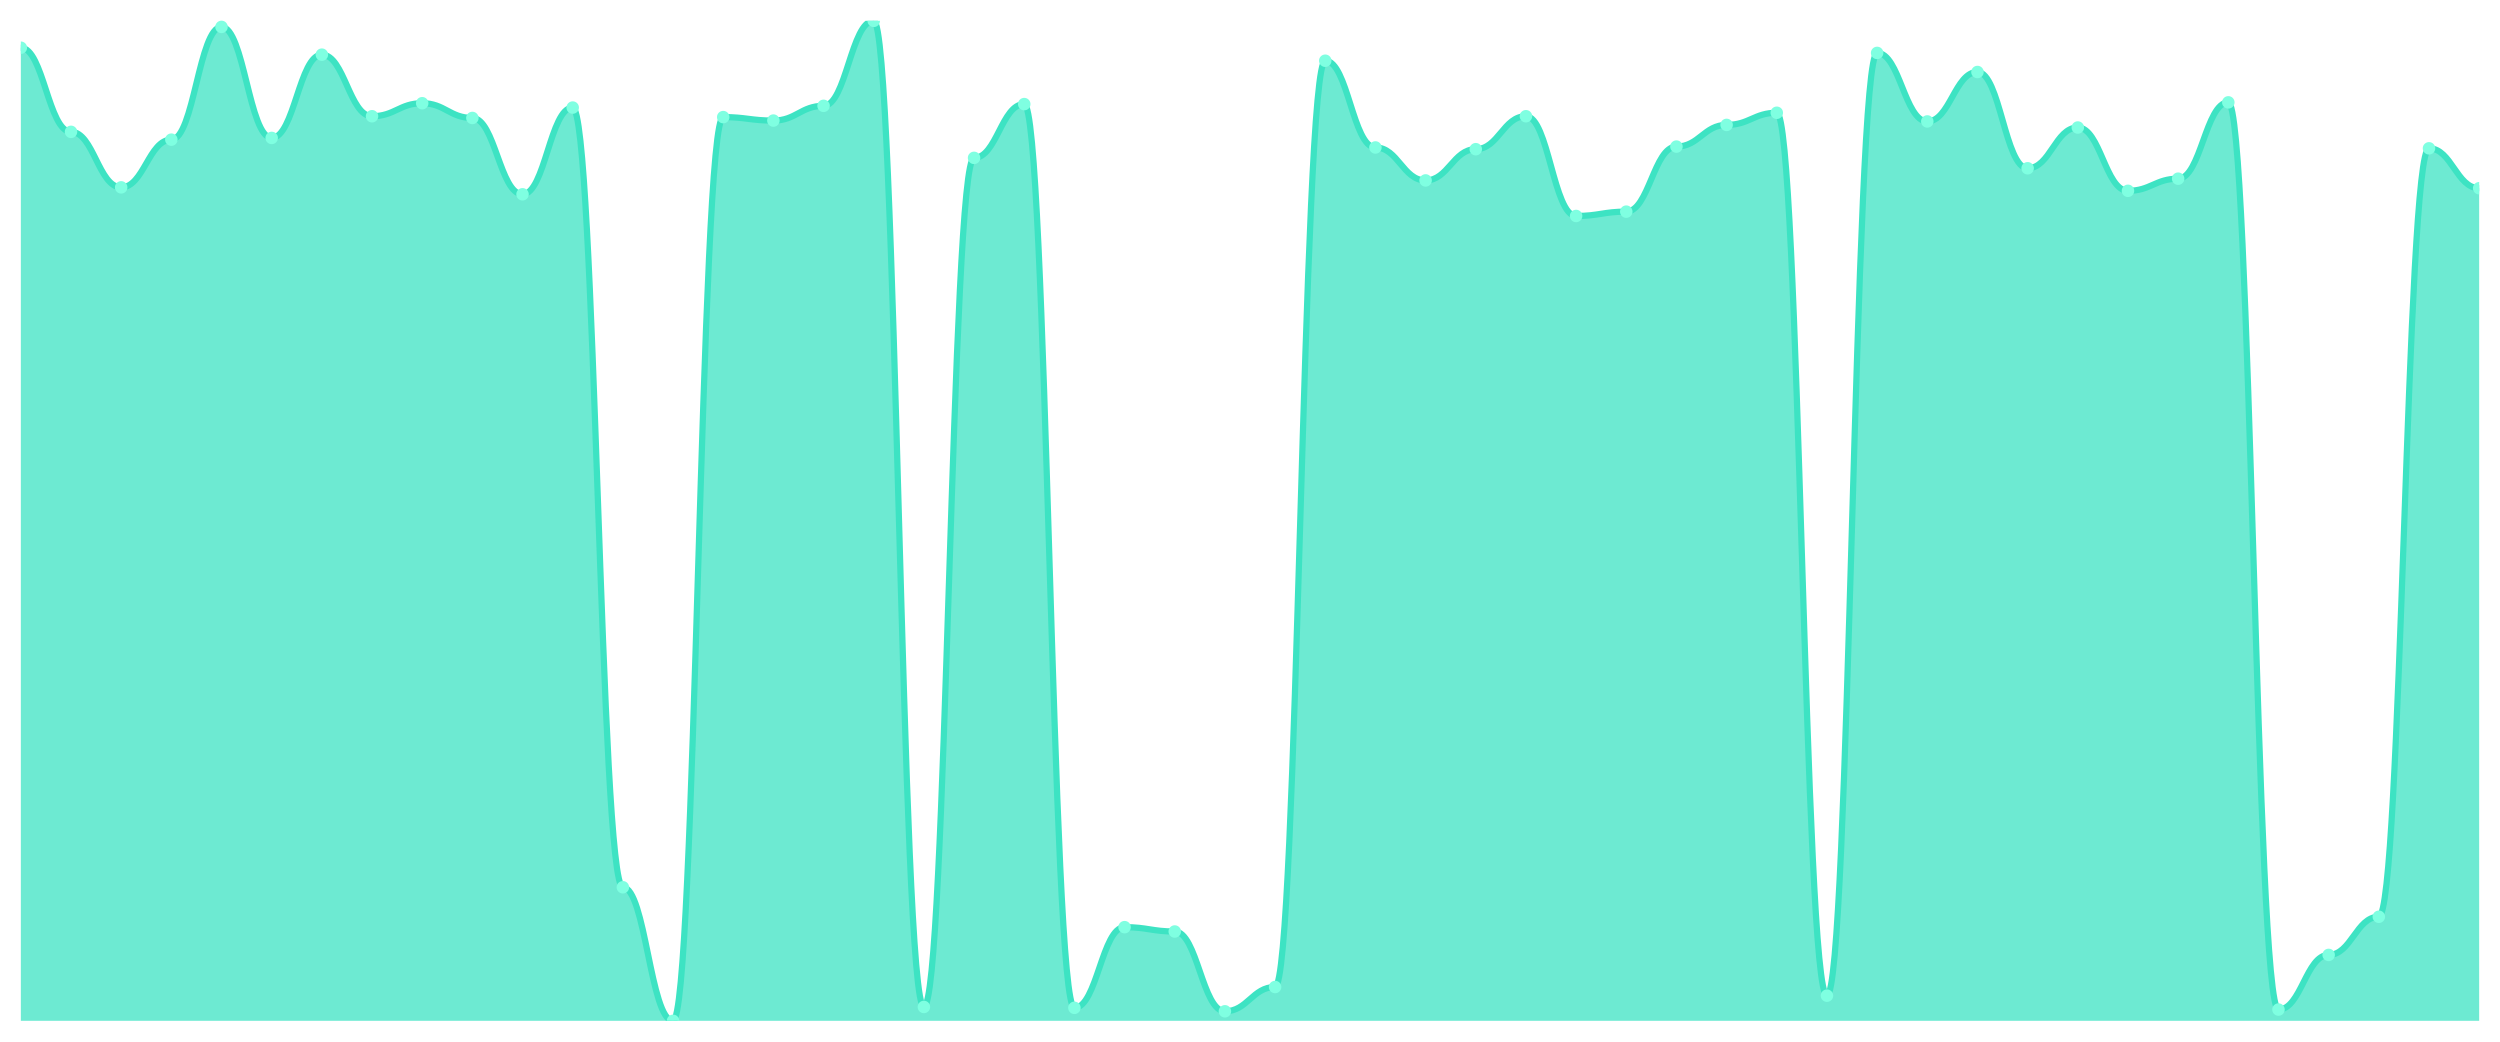
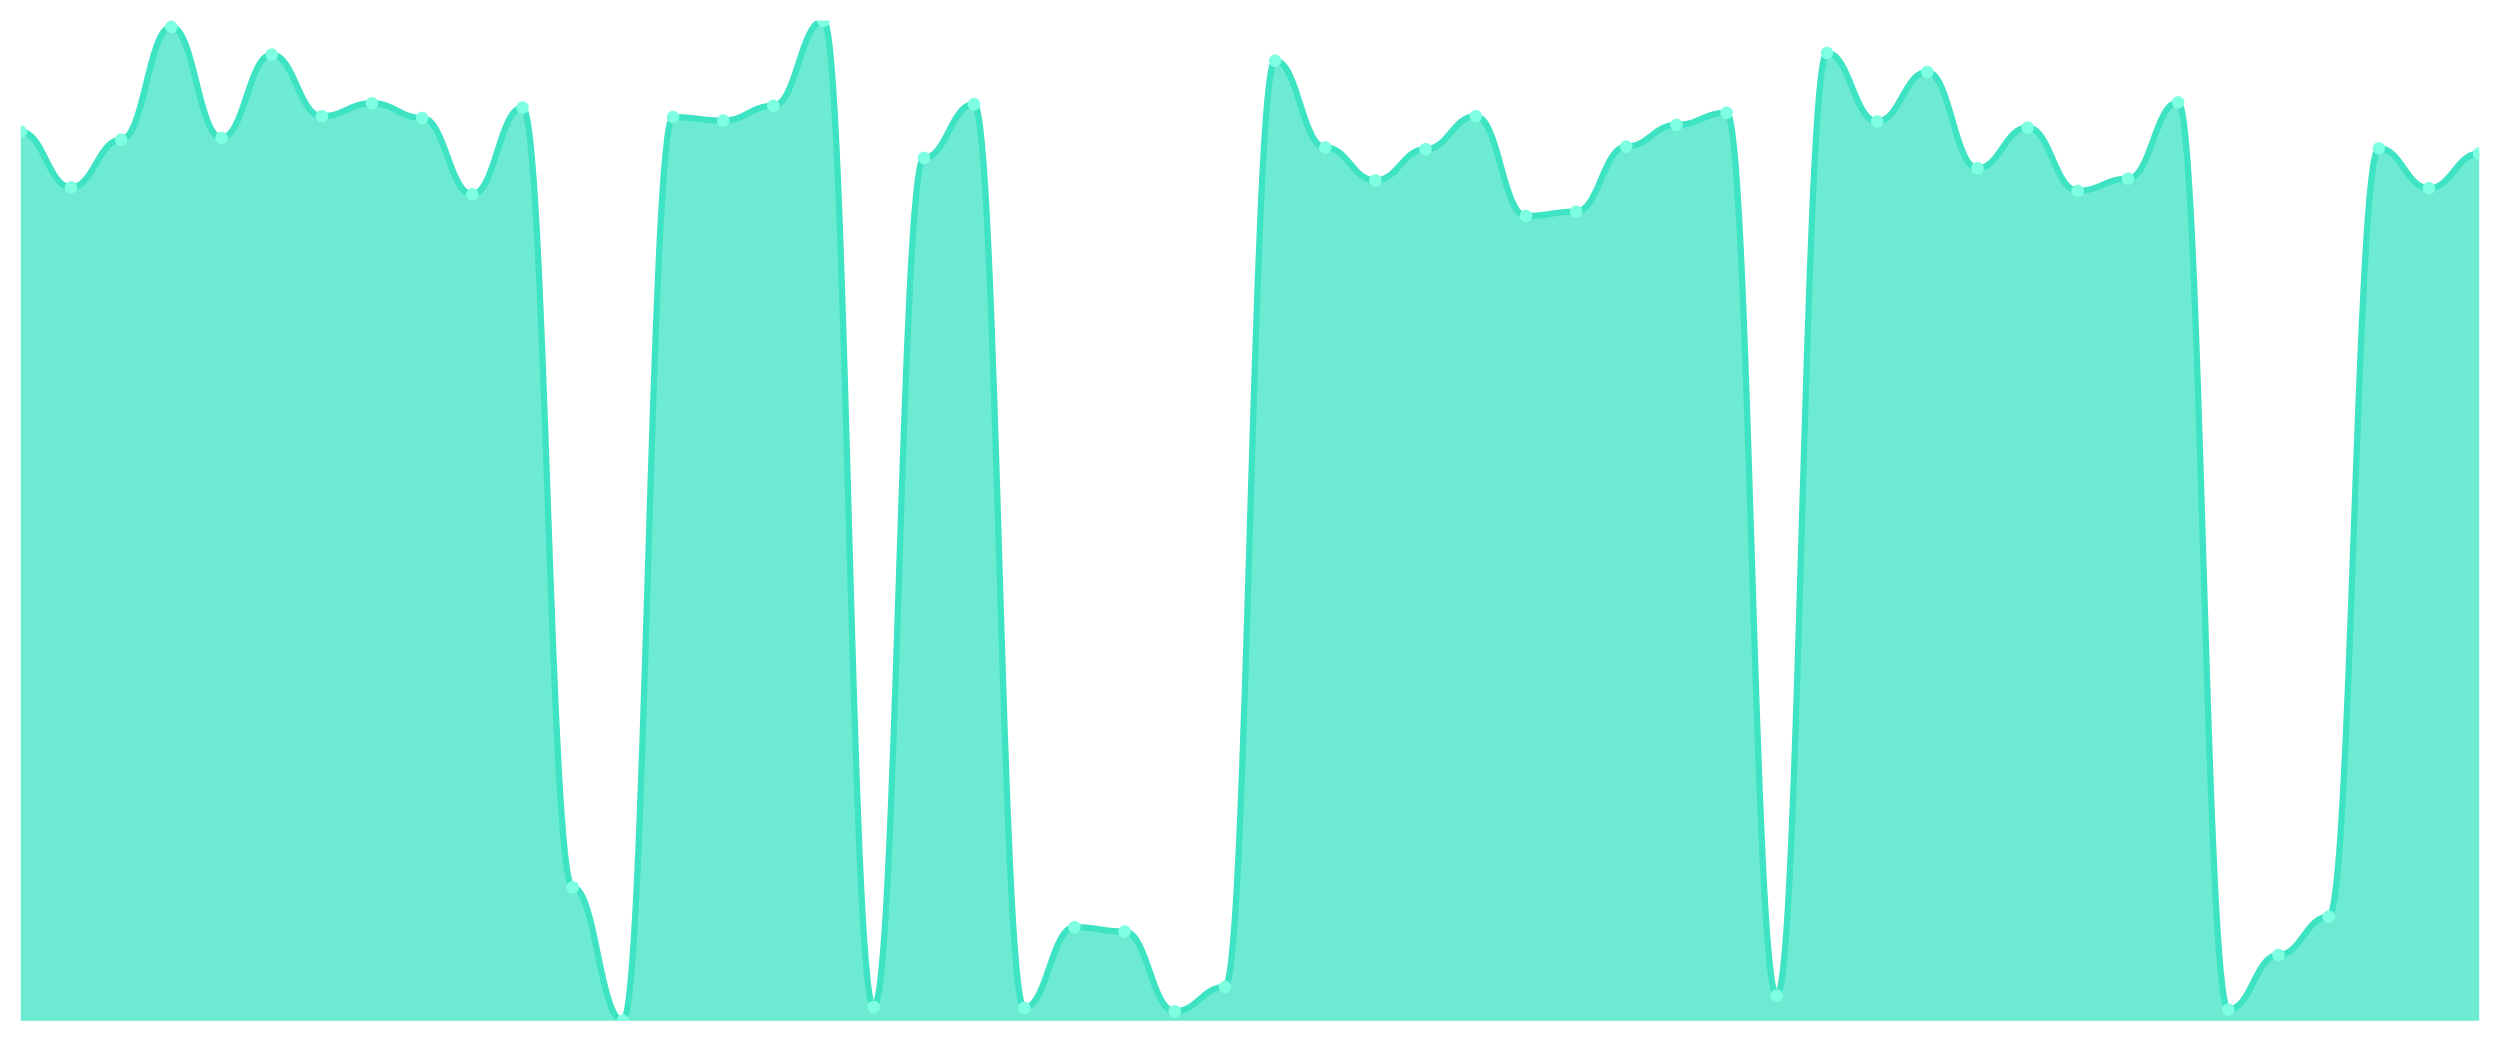
<svg xmlns="http://www.w3.org/2000/svg" viewBox="0 0 1200 500" width="1200" height="500">
  <defs>
    <clipPath id="c">
      <rect x="10" y="10" width="1180" height="480" />
    </clipPath>
  </defs>
  <rect width="1200" height="500" fill="none" />
  <g clip-path="url(#c)">
-     <path d="M 10,490 L 10,22.905 C 20.837,22.905 23.245,63.287 34.082,63.287 C 44.918,63.287 47.327,89.931 58.163,89.931 C 69,89.931 71.408,67.034 82.245,67.034 C 93.082,67.034 95.49,12.914 106.327,12.914 C 117.163,12.914 119.571,66.201 130.408,66.201 C 141.245,66.201 143.653,26.236 154.49,26.236 C 165.327,26.236 167.735,55.794 178.571,55.794 C 189.408,55.794 191.816,49.549 202.653,49.549 C 213.49,49.549 215.898,56.626 226.735,56.626 C 237.571,56.626 239.98,93.261 250.816,93.261 C 261.653,93.261 264.061,51.631 274.898,51.631 C 285.735,51.631 288.143,425.889 298.98,425.889 C 309.816,425.889 312.224,490 323.061,490 C 333.898,490 336.306,56.21 347.143,56.21 C 357.98,56.21 360.388,57.875 371.224,57.875 C 382.061,57.875 384.469,50.798 395.306,50.798 C 406.143,50.798 408.551,10 419.388,10 C 430.224,10 432.633,483.339 443.469,483.339 C 454.306,483.339 456.714,75.776 467.551,75.776 C 478.388,75.776 480.796,49.965 491.633,49.965 C 502.469,49.965 504.878,483.755 515.714,483.755 C 526.551,483.755 528.959,445.039 539.796,445.039 C 550.633,445.039 553.041,447.121 563.878,447.121 C 574.714,447.121 577.122,485.421 587.959,485.421 C 598.796,485.421 601.204,473.764 612.041,473.764 C 622.878,473.764 625.286,29.15 636.122,29.15 C 646.959,29.15 649.367,70.781 660.204,70.781 C 671.041,70.781 673.449,86.6 684.286,86.6 C 695.122,86.6 697.531,71.613 708.367,71.613 C 719.204,71.613 721.612,55.794 732.449,55.794 C 743.286,55.794 745.694,103.669 756.531,103.669 C 767.367,103.669 769.776,101.587 780.612,101.587 C 791.449,101.587 793.857,70.364 804.694,70.364 C 815.531,70.364 817.939,59.957 828.776,59.957 C 839.612,59.957 842.02,54.128 852.857,54.128 C 863.694,54.128 866.102,477.927 876.939,477.927 C 887.776,477.927 890.184,25.403 901.02,25.403 C 911.857,25.403 914.265,58.291 925.102,58.291 C 935.939,58.291 938.347,34.562 949.184,34.562 C 960.02,34.562 962.429,80.772 973.265,80.772 C 984.102,80.772 986.51,61.206 997.347,61.206 C 1008.184,61.206 1010.592,91.596 1021.429,91.596 C 1032.265,91.596 1034.673,85.768 1045.51,85.768 C 1056.347,85.768 1058.755,49.133 1069.592,49.133 C 1080.429,49.133 1082.837,484.588 1093.673,484.588 C 1104.51,484.588 1106.918,458.361 1117.755,458.361 C 1128.592,458.361 1131,440.043 1141.837,440.043 C 1152.673,440.043 1155.082,71.197 1165.918,71.197 C 1176.755,71.197 1179.163,90.347 1190,90.347 L 1190,490 Z" fill="rgba(61,227,195,0.75)" />
-     <path d="M 10,22.905 C 20.837,22.905 23.245,63.287 34.082,63.287 C 44.918,63.287 47.327,89.931 58.163,89.931 C 69,89.931 71.408,67.034 82.245,67.034 C 93.082,67.034 95.49,12.914 106.327,12.914 C 117.163,12.914 119.571,66.201 130.408,66.201 C 141.245,66.201 143.653,26.236 154.49,26.236 C 165.327,26.236 167.735,55.794 178.571,55.794 C 189.408,55.794 191.816,49.549 202.653,49.549 C 213.49,49.549 215.898,56.626 226.735,56.626 C 237.571,56.626 239.98,93.261 250.816,93.261 C 261.653,93.261 264.061,51.631 274.898,51.631 C 285.735,51.631 288.143,425.889 298.98,425.889 C 309.816,425.889 312.224,490 323.061,490 C 333.898,490 336.306,56.21 347.143,56.21 C 357.98,56.21 360.388,57.875 371.224,57.875 C 382.061,57.875 384.469,50.798 395.306,50.798 C 406.143,50.798 408.551,10 419.388,10 C 430.224,10 432.633,483.339 443.469,483.339 C 454.306,483.339 456.714,75.776 467.551,75.776 C 478.388,75.776 480.796,49.965 491.633,49.965 C 502.469,49.965 504.878,483.755 515.714,483.755 C 526.551,483.755 528.959,445.039 539.796,445.039 C 550.633,445.039 553.041,447.121 563.878,447.121 C 574.714,447.121 577.122,485.421 587.959,485.421 C 598.796,485.421 601.204,473.764 612.041,473.764 C 622.878,473.764 625.286,29.15 636.122,29.15 C 646.959,29.15 649.367,70.781 660.204,70.781 C 671.041,70.781 673.449,86.6 684.286,86.6 C 695.122,86.6 697.531,71.613 708.367,71.613 C 719.204,71.613 721.612,55.794 732.449,55.794 C 743.286,55.794 745.694,103.669 756.531,103.669 C 767.367,103.669 769.776,101.587 780.612,101.587 C 791.449,101.587 793.857,70.364 804.694,70.364 C 815.531,70.364 817.939,59.957 828.776,59.957 C 839.612,59.957 842.02,54.128 852.857,54.128 C 863.694,54.128 866.102,477.927 876.939,477.927 C 887.776,477.927 890.184,25.403 901.02,25.403 C 911.857,25.403 914.265,58.291 925.102,58.291 C 935.939,58.291 938.347,34.562 949.184,34.562 C 960.02,34.562 962.429,80.772 973.265,80.772 C 984.102,80.772 986.51,61.206 997.347,61.206 C 1008.184,61.206 1010.592,91.596 1021.429,91.596 C 1032.265,91.596 1034.673,85.768 1045.51,85.768 C 1056.347,85.768 1058.755,49.133 1069.592,49.133 C 1080.429,49.133 1082.837,484.588 1093.673,484.588 C 1104.51,484.588 1106.918,458.361 1117.755,458.361 C 1128.592,458.361 1131,440.043 1141.837,440.043 C 1152.673,440.043 1155.082,71.197 1165.918,71.197 C 1176.755,71.197 1179.163,90.347 1190,90.347" fill="none" stroke="#3de3c3" stroke-width="3" stroke-linecap="round" stroke-linejoin="round" />
-     <circle cx="10" cy="22.905" r="3" fill="#7fffe1" />
-     <circle cx="34.082" cy="63.287" r="3" fill="#7fffe1" />
-     <circle cx="58.163" cy="89.931" r="3" fill="#7fffe1" />
-     <circle cx="82.245" cy="67.034" r="3" fill="#7fffe1" />
-     <circle cx="106.327" cy="12.914" r="3" fill="#7fffe1" />
-     <circle cx="130.408" cy="66.201" r="3" fill="#7fffe1" />
-     <circle cx="154.49" cy="26.236" r="3" fill="#7fffe1" />
-     <circle cx="178.571" cy="55.794" r="3" fill="#7fffe1" />
-     <circle cx="202.653" cy="49.549" r="3" fill="#7fffe1" />
-     <circle cx="226.735" cy="56.626" r="3" fill="#7fffe1" />
-     <circle cx="250.816" cy="93.261" r="3" fill="#7fffe1" />
-     <circle cx="274.898" cy="51.631" r="3" fill="#7fffe1" />
-     <circle cx="298.98" cy="425.889" r="3" fill="#7fffe1" />
-     <circle cx="323.061" cy="490" r="3" fill="#7fffe1" />
-     <circle cx="347.143" cy="56.21" r="3" fill="#7fffe1" />
-     <circle cx="371.224" cy="57.875" r="3" fill="#7fffe1" />
-     <circle cx="395.306" cy="50.798" r="3" fill="#7fffe1" />
-     <circle cx="419.388" cy="10" r="3" fill="#7fffe1" />
-     <circle cx="443.469" cy="483.339" r="3" fill="#7fffe1" />
-     <circle cx="467.551" cy="75.776" r="3" fill="#7fffe1" />
-     <circle cx="491.633" cy="49.965" r="3" fill="#7fffe1" />
-     <circle cx="515.714" cy="483.755" r="3" fill="#7fffe1" />
-     <circle cx="539.796" cy="445.039" r="3" fill="#7fffe1" />
-     <circle cx="563.878" cy="447.121" r="3" fill="#7fffe1" />
-     <circle cx="587.959" cy="485.421" r="3" fill="#7fffe1" />
-     <circle cx="612.041" cy="473.764" r="3" fill="#7fffe1" />
-     <circle cx="636.122" cy="29.15" r="3" fill="#7fffe1" />
-     <circle cx="660.204" cy="70.781" r="3" fill="#7fffe1" />
-     <circle cx="684.286" cy="86.6" r="3" fill="#7fffe1" />
-     <circle cx="708.367" cy="71.613" r="3" fill="#7fffe1" />
-     <circle cx="732.449" cy="55.794" r="3" fill="#7fffe1" />
-     <circle cx="756.531" cy="103.669" r="3" fill="#7fffe1" />
-     <circle cx="780.612" cy="101.587" r="3" fill="#7fffe1" />
-     <circle cx="804.694" cy="70.364" r="3" fill="#7fffe1" />
-     <circle cx="828.776" cy="59.957" r="3" fill="#7fffe1" />
-     <circle cx="852.857" cy="54.128" r="3" fill="#7fffe1" />
-     <circle cx="876.939" cy="477.927" r="3" fill="#7fffe1" />
-     <circle cx="901.02" cy="25.403" r="3" fill="#7fffe1" />
-     <circle cx="925.102" cy="58.291" r="3" fill="#7fffe1" />
-     <circle cx="949.184" cy="34.562" r="3" fill="#7fffe1" />
-     <circle cx="973.265" cy="80.772" r="3" fill="#7fffe1" />
-     <circle cx="997.347" cy="61.206" r="3" fill="#7fffe1" />
-     <circle cx="1021.429" cy="91.596" r="3" fill="#7fffe1" />
-     <circle cx="1045.51" cy="85.768" r="3" fill="#7fffe1" />
-     <circle cx="1069.592" cy="49.133" r="3" fill="#7fffe1" />
-     <circle cx="1093.673" cy="484.588" r="3" fill="#7fffe1" />
-     <circle cx="1117.755" cy="458.361" r="3" fill="#7fffe1" />
-     <circle cx="1141.837" cy="440.043" r="3" fill="#7fffe1" />
-     <circle cx="1165.918" cy="71.197" r="3" fill="#7fffe1" />
-     <circle cx="1190" cy="90.347" r="3" fill="#7fffe1" />
+     <path d="M 10,490 L 10,63.287 C 20.837,63.287 23.245,89.931 34.082,89.931 C 44.918,89.931 47.327,67.034 58.163,67.034 C 69,67.034 71.408,12.914 82.245,12.914 C 93.082,12.914 95.49,66.201 106.327,66.201 C 117.163,66.201 119.571,26.236 130.408,26.236 C 141.245,26.236 143.653,55.794 154.49,55.794 C 165.327,55.794 167.735,49.549 178.571,49.549 C 189.408,49.549 191.816,56.626 202.653,56.626 C 213.49,56.626 215.898,93.261 226.735,93.261 C 237.571,93.261 239.98,51.631 250.816,51.631 C 261.653,51.631 264.061,425.889 274.898,425.889 C 285.735,425.889 288.143,490 298.98,490 C 309.816,490 312.224,56.21 323.061,56.21 C 333.898,56.21 336.306,57.875 347.143,57.875 C 357.98,57.875 360.388,50.798 371.224,50.798 C 382.061,50.798 384.469,10 395.306,10 C 406.143,10 408.551,483.339 419.388,483.339 C 430.224,483.339 432.633,75.776 443.469,75.776 C 454.306,75.776 456.714,49.965 467.551,49.965 C 478.388,49.965 480.796,483.755 491.633,483.755 C 502.469,483.755 504.878,445.039 515.714,445.039 C 526.551,445.039 528.959,447.121 539.796,447.121 C 550.633,447.121 553.041,485.421 563.878,485.421 C 574.714,485.421 577.122,473.764 587.959,473.764 C 598.796,473.764 601.204,29.15 612.041,29.15 C 622.878,29.15 625.286,70.781 636.122,70.781 C 646.959,70.781 649.367,86.6 660.204,86.6 C 671.041,86.6 673.449,71.613 684.286,71.613 C 695.122,71.613 697.531,55.794 708.367,55.794 C 719.204,55.794 721.612,103.669 732.449,103.669 C 743.286,103.669 745.694,101.587 756.531,101.587 C 767.367,101.587 769.776,70.364 780.612,70.364 C 791.449,70.364 793.857,59.957 804.694,59.957 C 815.531,59.957 817.939,54.128 828.776,54.128 C 839.612,54.128 842.02,477.927 852.857,477.927 C 863.694,477.927 866.102,25.403 876.939,25.403 C 887.776,25.403 890.184,58.291 901.02,58.291 C 911.857,58.291 914.265,34.562 925.102,34.562 C 935.939,34.562 938.347,80.772 949.184,80.772 C 960.02,80.772 962.429,61.206 973.265,61.206 C 984.102,61.206 986.51,91.596 997.347,91.596 C 1008.184,91.596 1010.592,85.768 1021.429,85.768 C 1032.265,85.768 1034.673,49.133 1045.51,49.133 C 1056.347,49.133 1058.755,484.588 1069.592,484.588 C 1080.429,484.588 1082.837,458.361 1093.673,458.361 C 1104.51,458.361 1106.918,440.043 1117.755,440.043 C 1128.592,440.043 1131,71.197 1141.837,71.197 C 1152.673,71.197 1155.082,90.347 1165.918,90.347 C 1176.755,90.347 1179.163,73.695 1190,73.695 L 1190,490 Z" fill="rgba(61,227,195,0.75)" />
+     <path d="M 10,63.287 C 20.837,63.287 23.245,89.931 34.082,89.931 C 44.918,89.931 47.327,67.034 58.163,67.034 C 69,67.034 71.408,12.914 82.245,12.914 C 93.082,12.914 95.49,66.201 106.327,66.201 C 117.163,66.201 119.571,26.236 130.408,26.236 C 141.245,26.236 143.653,55.794 154.49,55.794 C 165.327,55.794 167.735,49.549 178.571,49.549 C 189.408,49.549 191.816,56.626 202.653,56.626 C 213.49,56.626 215.898,93.261 226.735,93.261 C 237.571,93.261 239.98,51.631 250.816,51.631 C 261.653,51.631 264.061,425.889 274.898,425.889 C 285.735,425.889 288.143,490 298.98,490 C 309.816,490 312.224,56.21 323.061,56.21 C 333.898,56.21 336.306,57.875 347.143,57.875 C 357.98,57.875 360.388,50.798 371.224,50.798 C 382.061,50.798 384.469,10 395.306,10 C 406.143,10 408.551,483.339 419.388,483.339 C 430.224,483.339 432.633,75.776 443.469,75.776 C 454.306,75.776 456.714,49.965 467.551,49.965 C 478.388,49.965 480.796,483.755 491.633,483.755 C 502.469,483.755 504.878,445.039 515.714,445.039 C 526.551,445.039 528.959,447.121 539.796,447.121 C 550.633,447.121 553.041,485.421 563.878,485.421 C 574.714,485.421 577.122,473.764 587.959,473.764 C 598.796,473.764 601.204,29.15 612.041,29.15 C 622.878,29.15 625.286,70.781 636.122,70.781 C 646.959,70.781 649.367,86.6 660.204,86.6 C 671.041,86.6 673.449,71.613 684.286,71.613 C 695.122,71.613 697.531,55.794 708.367,55.794 C 719.204,55.794 721.612,103.669 732.449,103.669 C 743.286,103.669 745.694,101.587 756.531,101.587 C 767.367,101.587 769.776,70.364 780.612,70.364 C 791.449,70.364 793.857,59.957 804.694,59.957 C 815.531,59.957 817.939,54.128 828.776,54.128 C 839.612,54.128 842.02,477.927 852.857,477.927 C 863.694,477.927 866.102,25.403 876.939,25.403 C 887.776,25.403 890.184,58.291 901.02,58.291 C 911.857,58.291 914.265,34.562 925.102,34.562 C 935.939,34.562 938.347,80.772 949.184,80.772 C 960.02,80.772 962.429,61.206 973.265,61.206 C 984.102,61.206 986.51,91.596 997.347,91.596 C 1008.184,91.596 1010.592,85.768 1021.429,85.768 C 1032.265,85.768 1034.673,49.133 1045.51,49.133 C 1056.347,49.133 1058.755,484.588 1069.592,484.588 C 1080.429,484.588 1082.837,458.361 1093.673,458.361 C 1104.51,458.361 1106.918,440.043 1117.755,440.043 C 1128.592,440.043 1131,71.197 1141.837,71.197 C 1152.673,71.197 1155.082,90.347 1165.918,90.347 C 1176.755,90.347 1179.163,73.695 1190,73.695" fill="none" stroke="#3de3c3" stroke-width="3" stroke-linecap="round" stroke-linejoin="round" />
+     <circle cx="10" cy="63.287" r="3" fill="#7fffe1" />
+     <circle cx="34.082" cy="89.931" r="3" fill="#7fffe1" />
+     <circle cx="58.163" cy="67.034" r="3" fill="#7fffe1" />
+     <circle cx="82.245" cy="12.914" r="3" fill="#7fffe1" />
+     <circle cx="106.327" cy="66.201" r="3" fill="#7fffe1" />
+     <circle cx="130.408" cy="26.236" r="3" fill="#7fffe1" />
+     <circle cx="154.49" cy="55.794" r="3" fill="#7fffe1" />
+     <circle cx="178.571" cy="49.549" r="3" fill="#7fffe1" />
+     <circle cx="202.653" cy="56.626" r="3" fill="#7fffe1" />
+     <circle cx="226.735" cy="93.261" r="3" fill="#7fffe1" />
+     <circle cx="250.816" cy="51.631" r="3" fill="#7fffe1" />
+     <circle cx="274.898" cy="425.889" r="3" fill="#7fffe1" />
+     <circle cx="298.98" cy="490" r="3" fill="#7fffe1" />
+     <circle cx="323.061" cy="56.21" r="3" fill="#7fffe1" />
+     <circle cx="347.143" cy="57.875" r="3" fill="#7fffe1" />
+     <circle cx="371.224" cy="50.798" r="3" fill="#7fffe1" />
+     <circle cx="395.306" cy="10" r="3" fill="#7fffe1" />
+     <circle cx="419.388" cy="483.339" r="3" fill="#7fffe1" />
+     <circle cx="443.469" cy="75.776" r="3" fill="#7fffe1" />
+     <circle cx="467.551" cy="49.965" r="3" fill="#7fffe1" />
+     <circle cx="491.633" cy="483.755" r="3" fill="#7fffe1" />
+     <circle cx="515.714" cy="445.039" r="3" fill="#7fffe1" />
+     <circle cx="539.796" cy="447.121" r="3" fill="#7fffe1" />
+     <circle cx="563.878" cy="485.421" r="3" fill="#7fffe1" />
+     <circle cx="587.959" cy="473.764" r="3" fill="#7fffe1" />
+     <circle cx="612.041" cy="29.15" r="3" fill="#7fffe1" />
+     <circle cx="636.122" cy="70.781" r="3" fill="#7fffe1" />
+     <circle cx="660.204" cy="86.6" r="3" fill="#7fffe1" />
+     <circle cx="684.286" cy="71.613" r="3" fill="#7fffe1" />
+     <circle cx="708.367" cy="55.794" r="3" fill="#7fffe1" />
+     <circle cx="732.449" cy="103.669" r="3" fill="#7fffe1" />
+     <circle cx="756.531" cy="101.587" r="3" fill="#7fffe1" />
+     <circle cx="780.612" cy="70.364" r="3" fill="#7fffe1" />
+     <circle cx="804.694" cy="59.957" r="3" fill="#7fffe1" />
+     <circle cx="828.776" cy="54.128" r="3" fill="#7fffe1" />
+     <circle cx="852.857" cy="477.927" r="3" fill="#7fffe1" />
+     <circle cx="876.939" cy="25.403" r="3" fill="#7fffe1" />
+     <circle cx="901.02" cy="58.291" r="3" fill="#7fffe1" />
+     <circle cx="925.102" cy="34.562" r="3" fill="#7fffe1" />
+     <circle cx="949.184" cy="80.772" r="3" fill="#7fffe1" />
+     <circle cx="973.265" cy="61.206" r="3" fill="#7fffe1" />
+     <circle cx="997.347" cy="91.596" r="3" fill="#7fffe1" />
+     <circle cx="1021.429" cy="85.768" r="3" fill="#7fffe1" />
+     <circle cx="1045.51" cy="49.133" r="3" fill="#7fffe1" />
+     <circle cx="1069.592" cy="484.588" r="3" fill="#7fffe1" />
+     <circle cx="1093.673" cy="458.361" r="3" fill="#7fffe1" />
+     <circle cx="1117.755" cy="440.043" r="3" fill="#7fffe1" />
+     <circle cx="1141.837" cy="71.197" r="3" fill="#7fffe1" />
+     <circle cx="1165.918" cy="90.347" r="3" fill="#7fffe1" />
+     <circle cx="1190" cy="73.695" r="3" fill="#7fffe1" />
  </g>
</svg>
